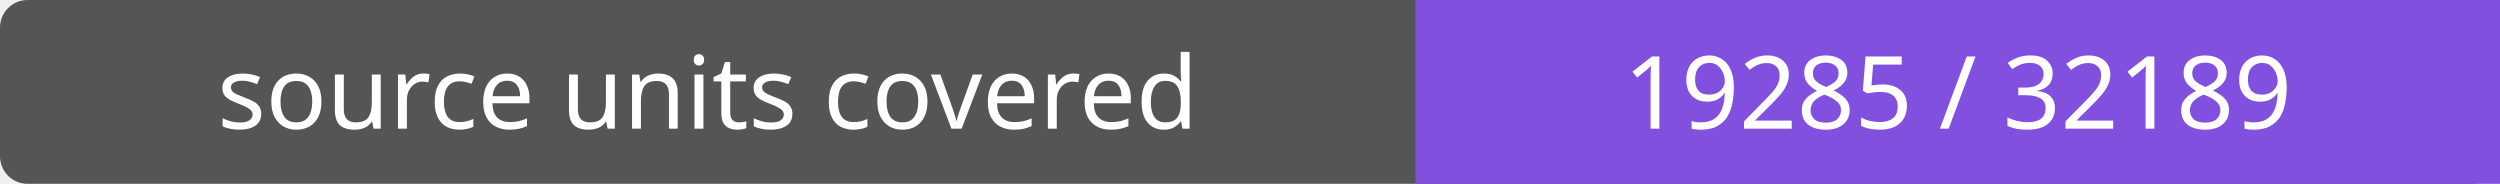
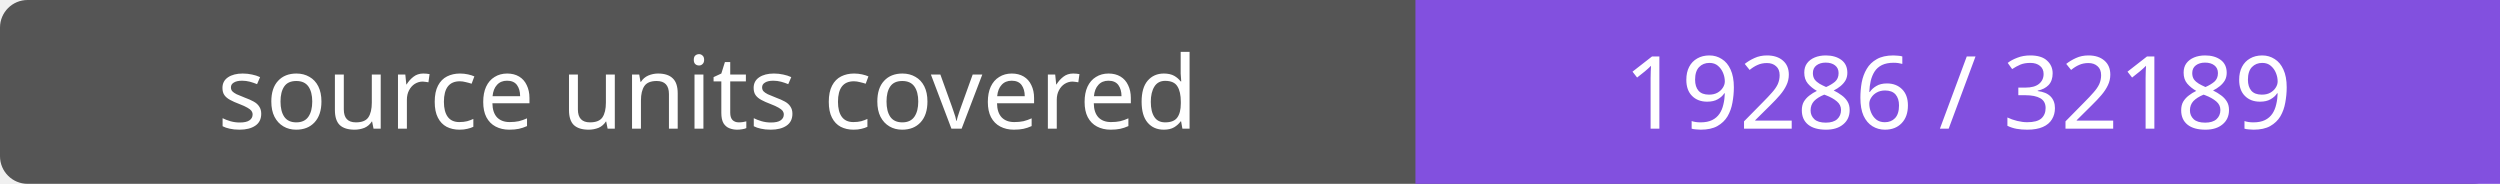
- <svg xmlns="http://www.w3.org/2000/svg" width="272" height="20" role="img" aria-label="source units covered: 19285 / 32189">
+ <svg xmlns="http://www.w3.org/2000/svg" width="272" height="20" role="img" aria-label="source units covered: 19286 / 32189">
  <rect width="272" height="20" rx="3" fill="#555" />
  <path fill="#8250df" d="M154 0h118v20H154z" />
  <g fill="#fff" text-anchor="middle" font-family="Verdana,sans-serif" font-size="11">
    <text x="77.0" y="14">source units covered</text>
-     <text x="213.0" y="14">19285 / 32189</text>
+     <text x="213.0" y="14">19286 / 32189</text>
  </g>
</svg>
